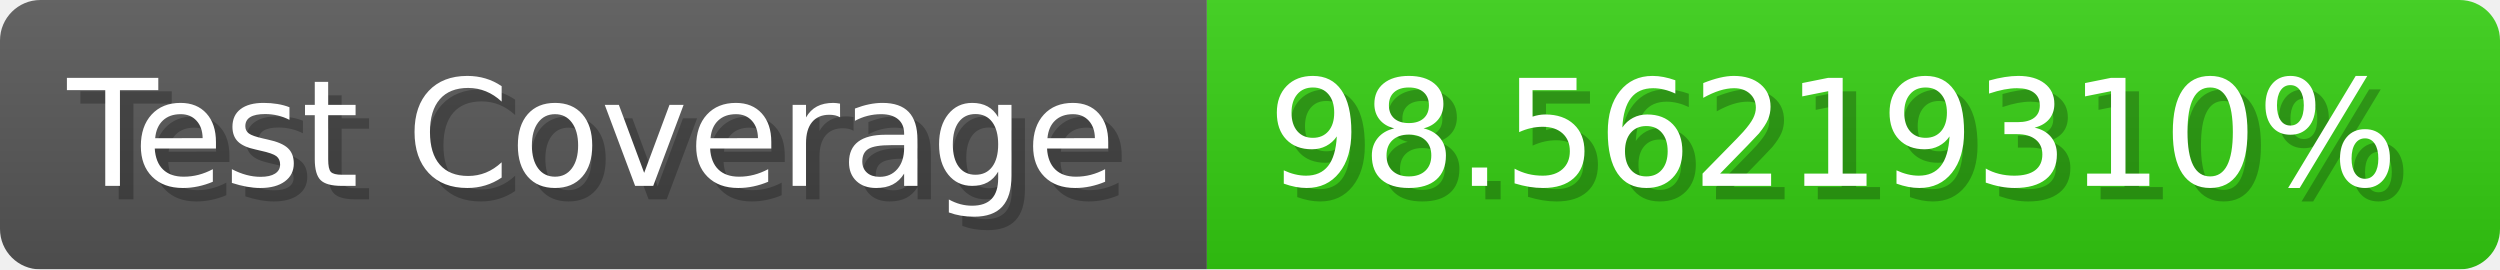
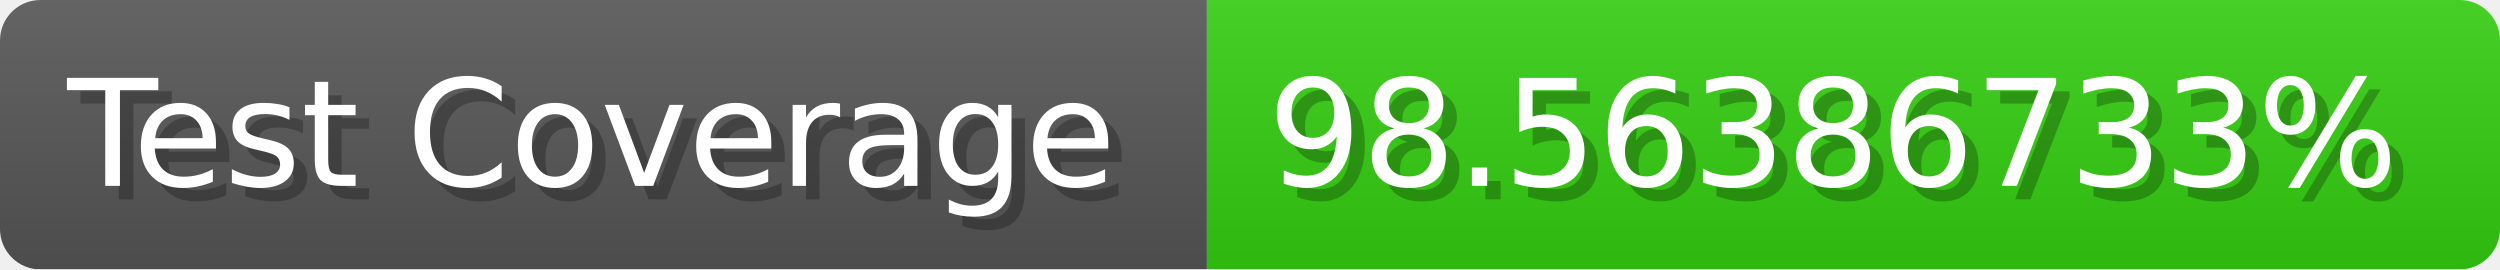
- <svg xmlns="http://www.w3.org/2000/svg" width="185.6" height="20" viewBox="0 0 1856 200" role="img" aria-label="Test Coverage: 98.56219310%">
+ <svg xmlns="http://www.w3.org/2000/svg" width="185.6" height="20" viewBox="0 0 1856 200" role="img" aria-label="Test Coverage: 98.56386733%">
  <linearGradient id="a" x2="0" y2="100%">
    <stop offset="0" stop-opacity=".1" stop-color="#EEE" />
    <stop offset="1" stop-opacity=".1" />
  </linearGradient>
  <mask id="m">
    <rect width="1856" height="200" rx="30" fill="#FFF" />
  </mask>
  <g mask="url(#m)">
    <rect width="896" height="200" fill="#555" />
    <rect width="960" height="200" fill="#3C1" x="896" />
    <rect width="1856" height="200" fill="url(#a)" />
  </g>
  <g aria-hidden="true" fill="#fff" text-anchor="start" font-family="Verdana,DejaVu Sans,sans-serif" font-size="110">
    <text x="60" y="148" textLength="796" fill="#000" opacity="0.25">Test Coverage</text>
    <text x="50" y="138" textLength="796">Test Coverage</text>
-     <text x="951" y="148" textLength="860" fill="#000" opacity="0.25">98.56219310%</text>
-     <text x="941" y="138" textLength="860">98.56219310%</text>
+     <text x="951" y="148" textLength="860" fill="#000" opacity="0.25">98.56386733%</text>
+     <text x="941" y="138" textLength="860">98.56386733%</text>
  </g>
</svg>
